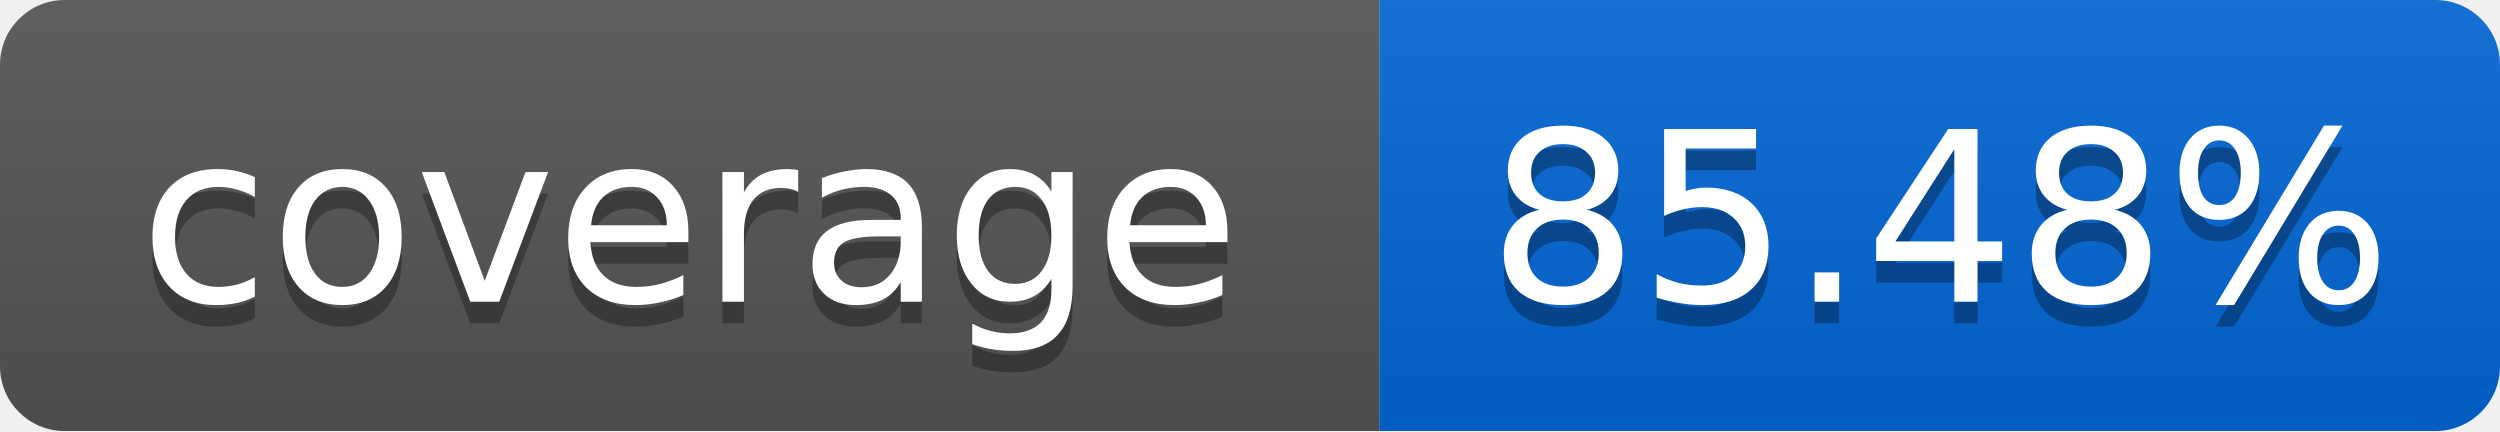
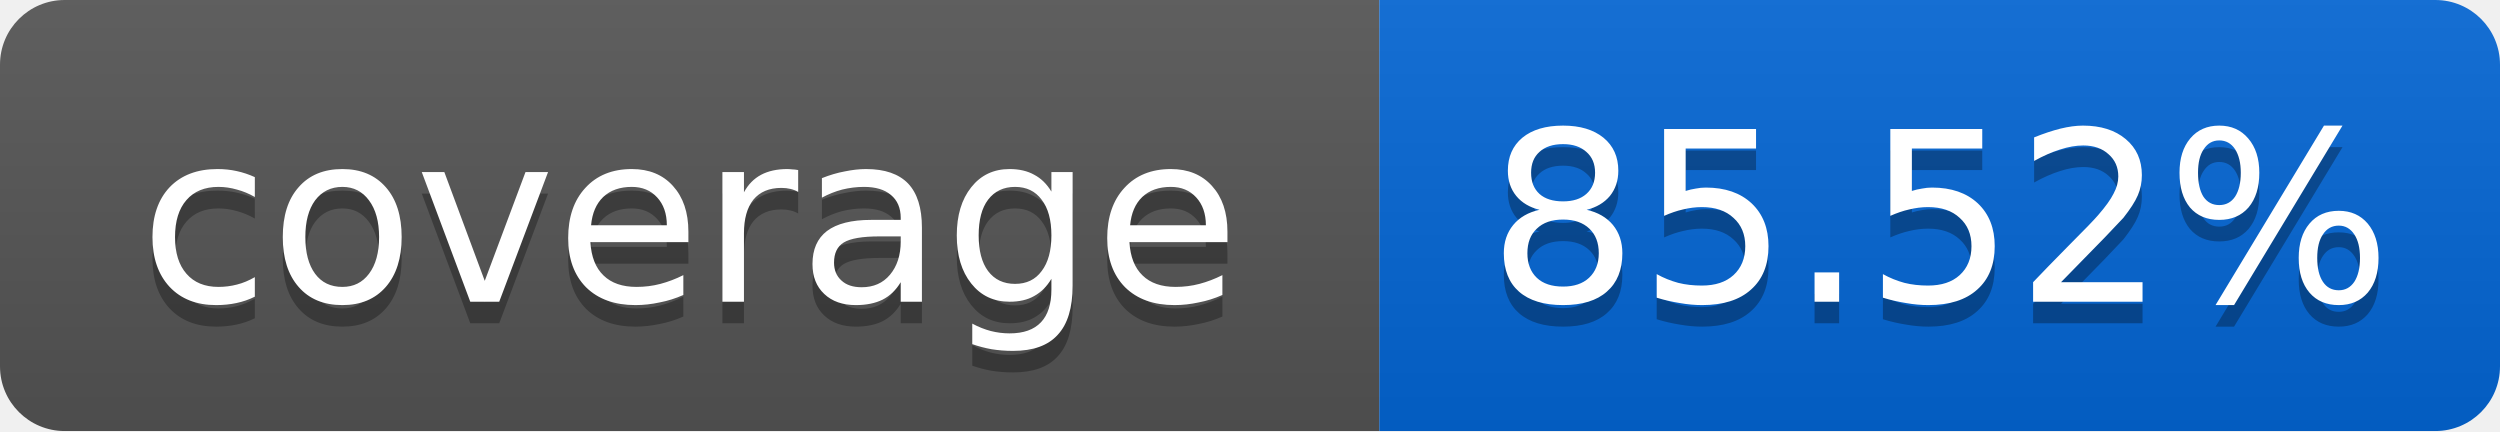
<svg xmlns="http://www.w3.org/2000/svg" width="116" height="20">
  <linearGradient id="smooth" x2="0" y2="100%">
    <stop offset="0" stop-color="#bbb" stop-opacity=".1" />
    <stop offset="1" stop-opacity=".1" />
  </linearGradient>
  <mask id="round">
    <rect width="116" height="20" rx="3" fill="#fff" />
  </mask>
  <g mask="url(#round)">
    <rect width="64" height="20" fill="#555" />
    <rect x="64" width="52" height="20" fill="#0366D6" />
    <rect width="116" height="20" fill="url(#smooth)" />
  </g>
  <g fill="#fff" text-anchor="middle" font-family="DejaVu Sans,Verdana,Geneva,sans-serif" font-size="11">
    <text x="32" y="15" fill="#010101" fill-opacity=".3">coverage</text>
    <text x="32" y="14">coverage</text>
-     <text x="90" y="15" fill="#010101" fill-opacity=".3">85.48%</text>
-     <text x="90" y="14">85.48%</text>
+     <text x="90" y="15" fill="#010101" fill-opacity=".3">85.52%</text>
+     <text x="90" y="14">85.52%</text>
  </g>
</svg>
